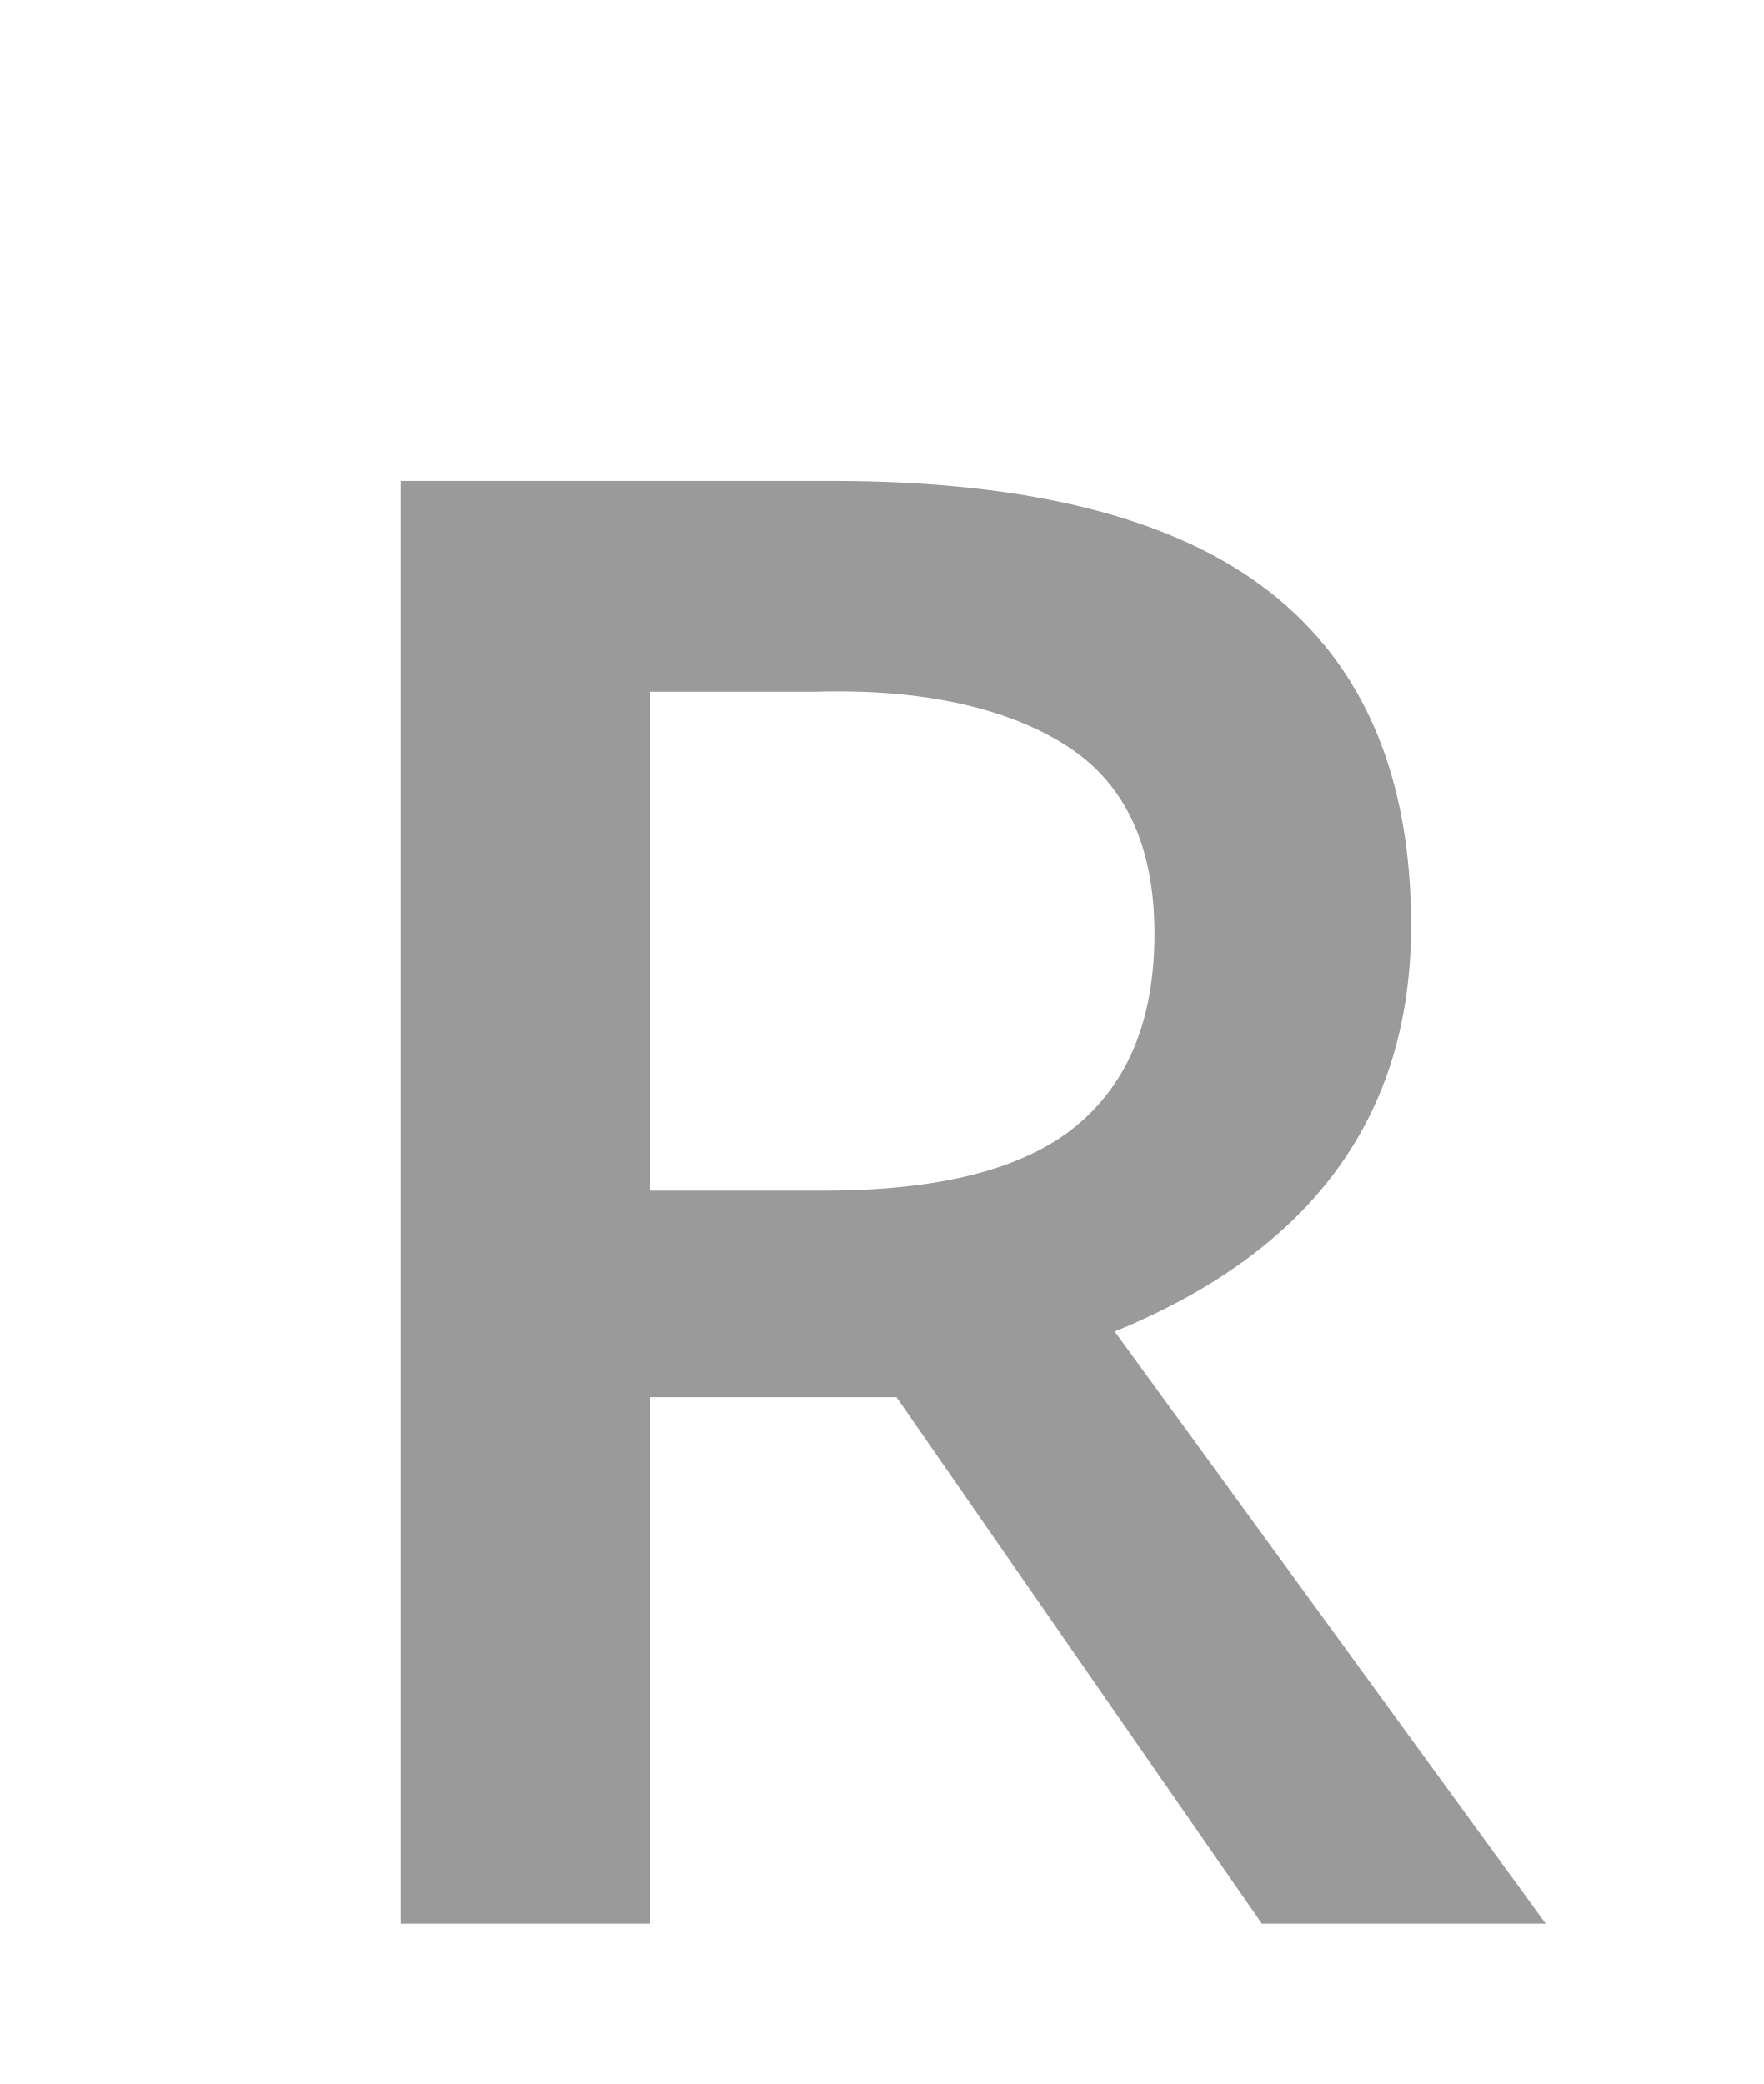
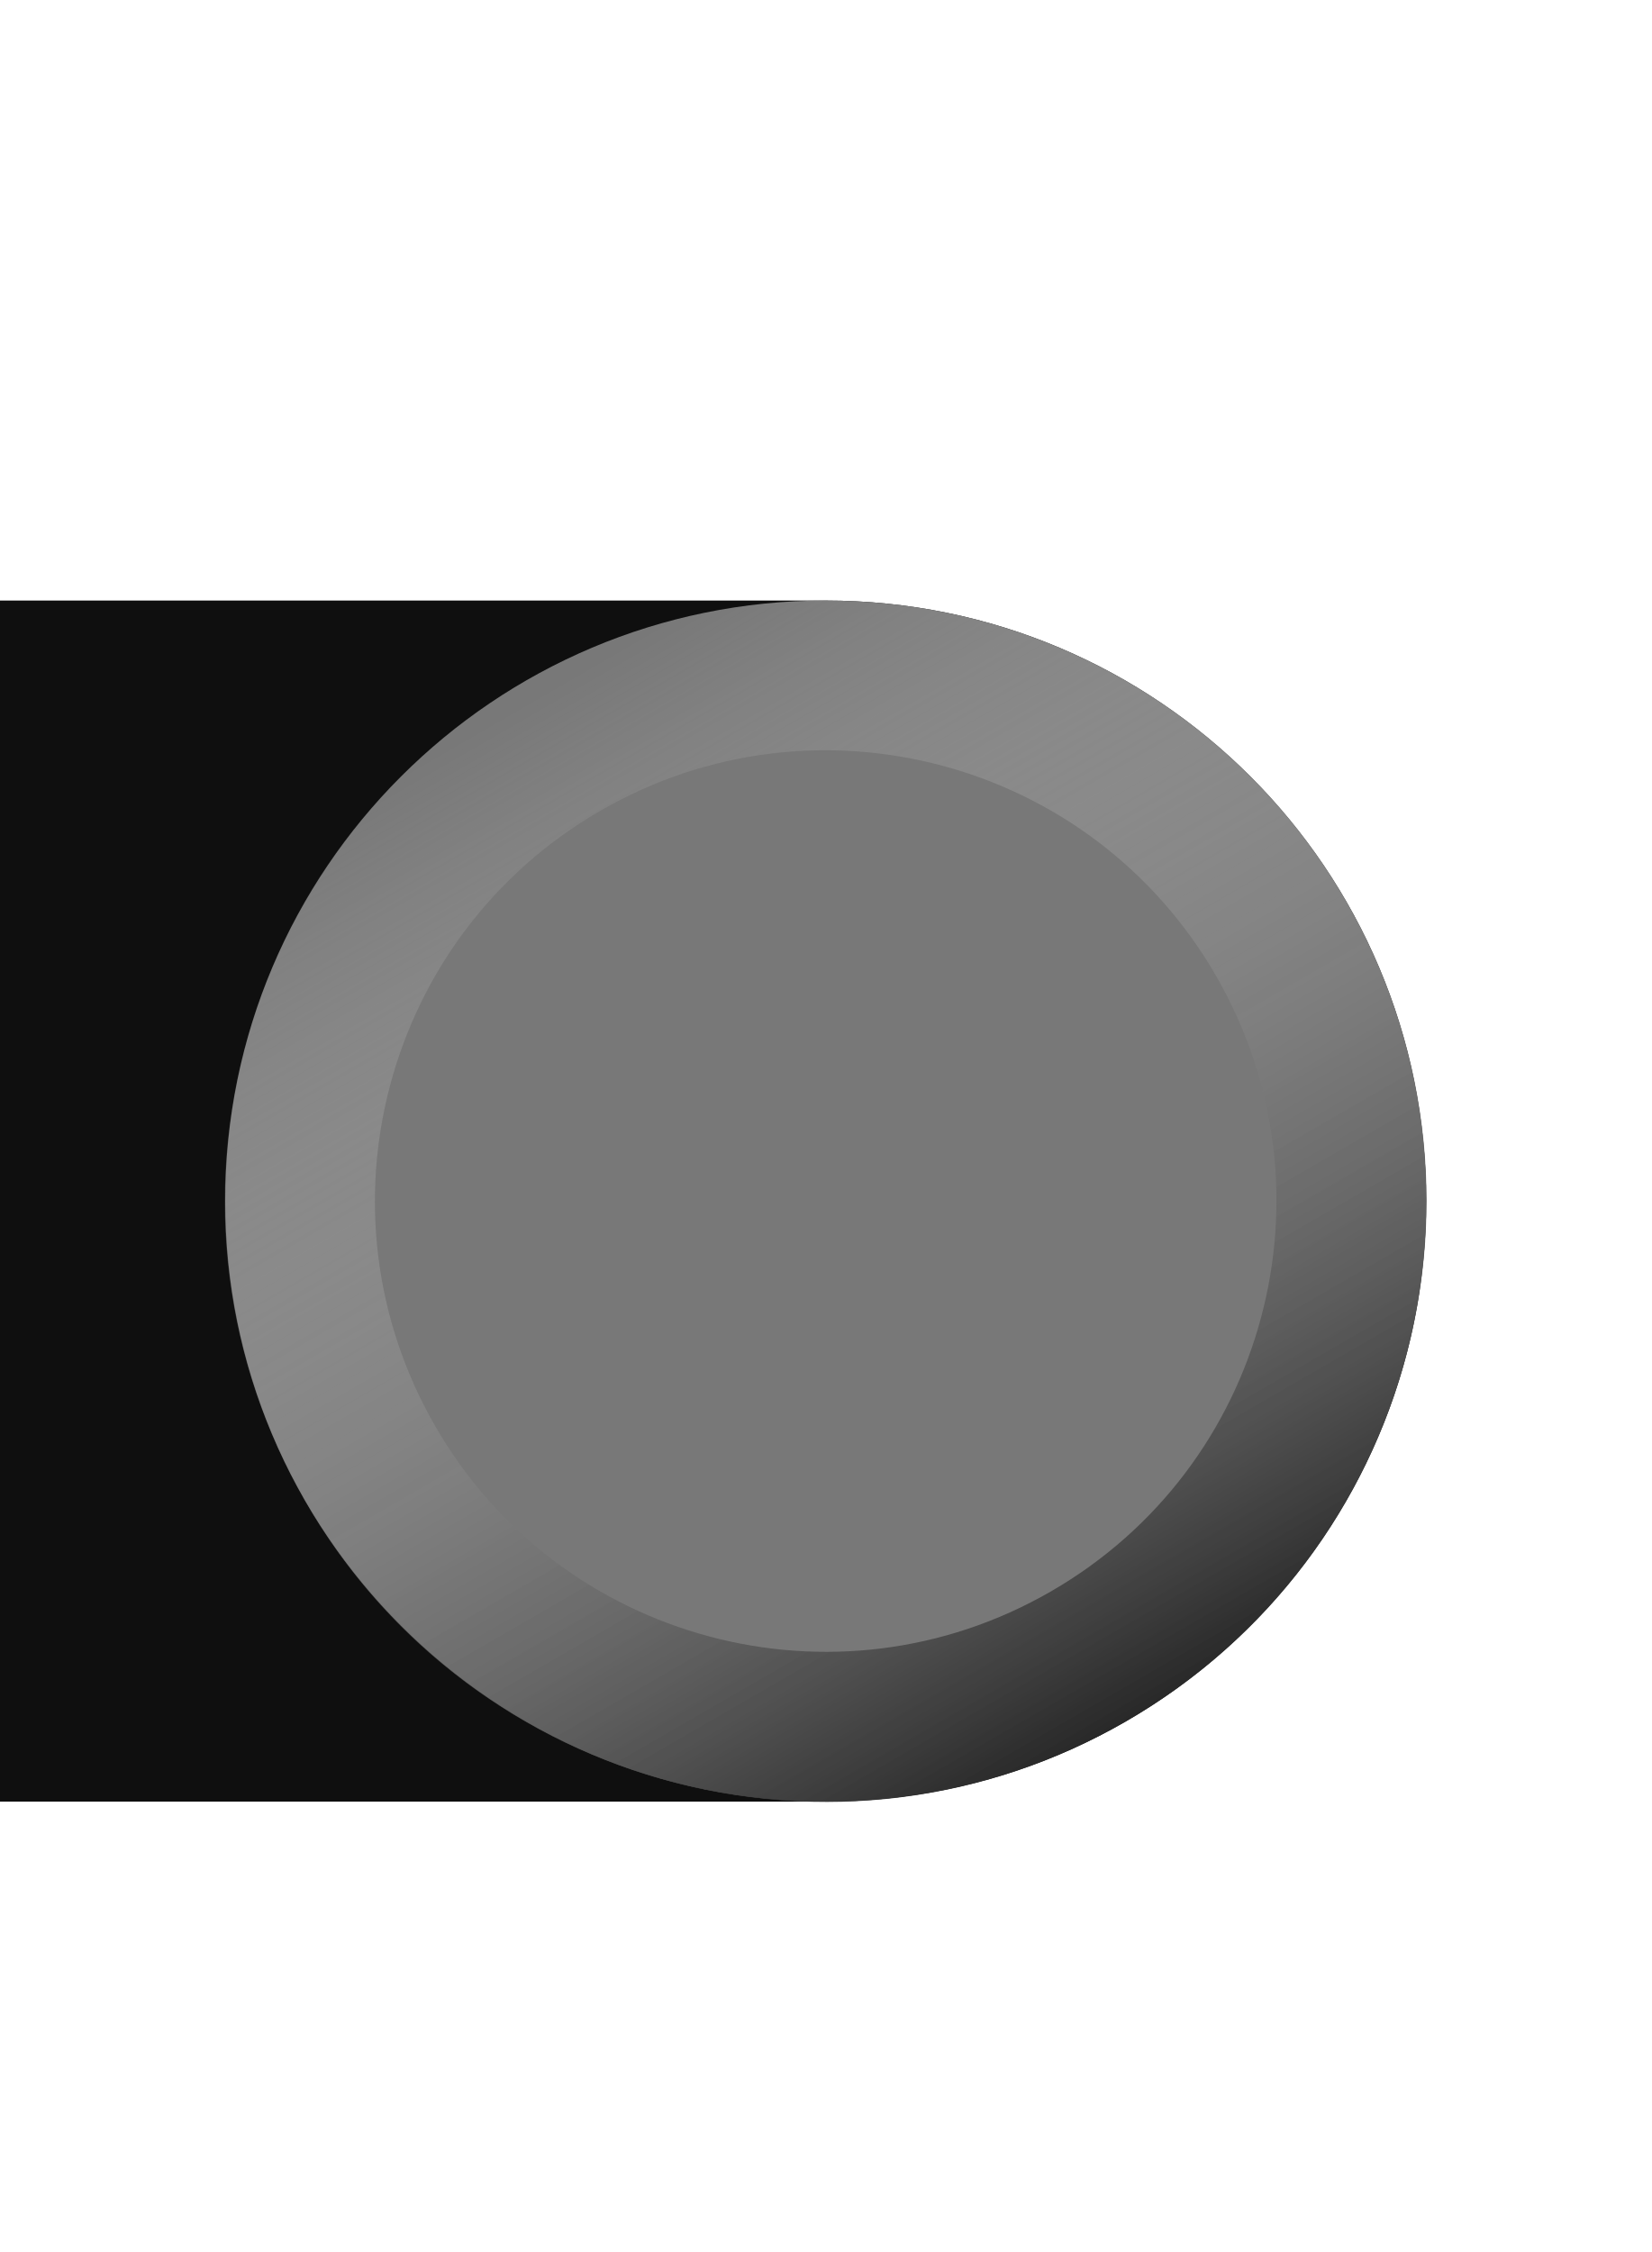
- <svg xmlns="http://www.w3.org/2000/svg" width="11" height="13" version="1.1" id="svg4">
-   <defs id="defs8" />
-   <g aria-label="R" id="text838-3" style="font-style:normal;font-weight:normal;font-size:40px;line-height:1.25;font-family:sans-serif;letter-spacing:0px;word-spacing:0px;fill:#9a9a9a;fill-opacity:1;stroke:none" transform="translate(0.5)">
-     <path d="m 3.556,7.427 h 1.081 c 0.725,0 1.25,-0.135 1.576,-0.404 0.326,-0.269 0.488,-0.668 0.488,-1.198 0,-0.538 -0.176,-0.924 -0.527,-1.159 C 5.822,4.432 5.292,4.293 4.585,4.315 H 3.556 Z m 0,1.289 V 12 H 2 V 3 h 2.689 c 1.228,0 2.138,0.23 2.728,0.69 0.59,0.46 0.885,1.155 0.885,2.083 0,1.185 -0.616,2.029 -1.849,2.533 L 9.142,12 H 7.371 L 5.092,8.716 Z" style="font-style:normal;font-variant:normal;font-weight:600;font-stretch:normal;font-size:13.333px;font-family:'Open Sans';-inkscape-font-specification:'Open Sans Semi-Bold';fill:#9a9a9a;fill-opacity:1" id="path845" />
-   </g>
+ <svg xmlns="http://www.w3.org/2000/svg" xmlns:xlink="http://www.w3.org/1999/xlink" width="11" height="15" version="1.1" id="svg4">
+   <defs id="defs8">
+     <linearGradient xlink:href="#linearGradient851" id="linearGradient853" x1="-11.259" y1="8" x2="-1.077" y2="8" gradientUnits="userSpaceOnUse" gradientTransform="matrix(0.89425,0,0,0.89425,-4.759828,-7.91714)" />
+     <linearGradient id="linearGradient851">
+       <stop style="stop-color:#000000;stop-opacity:1;" offset="0" id="stop847" />
+       <stop style="stop-color:#ffffff;stop-opacity:0" offset="1" id="stop849" />
+     </linearGradient>
+     <linearGradient xlink:href="#linearGradient851" id="linearGradient853-3" x1="-11.259" y1="8" x2="-1.077" y2="8" gradientUnits="userSpaceOnUse" gradientTransform="matrix(0.875436,0,0,0.8754445,-4.863298,-7.766614)" />
+   </defs>
+   <rect style="fill:#0f0f0f;fill-opacity:1;stroke:none;stroke-width:0.846;stroke-linecap:round;stroke-linejoin:round" id="rect868-3" width="15" height="8" x="-5.5" y="4" rx="4" ry="4" />
+   <circle style="fill:#787878;fill-opacity:1;stroke:none;stroke-width:0.846;stroke-linecap:round;stroke-linejoin:round" id="path834" cx="-5.5" cy="8" r="4" transform="scale(-1,1)" />
+   <ellipse style="fill:none;fill-opacity:1;stroke:url(#linearGradient853-3);stroke-width:1;stroke-linecap:round;stroke-linejoin:round;stroke-miterlimit:4;stroke-dasharray:none;stroke-opacity:1" id="path834-3" cx="-9.678" cy="-0.763" transform="matrix(-0.5000073,-0.8660212,-0.8660296,0.4999927,0,0)" rx="3.502" ry="3.502" />
</svg>
